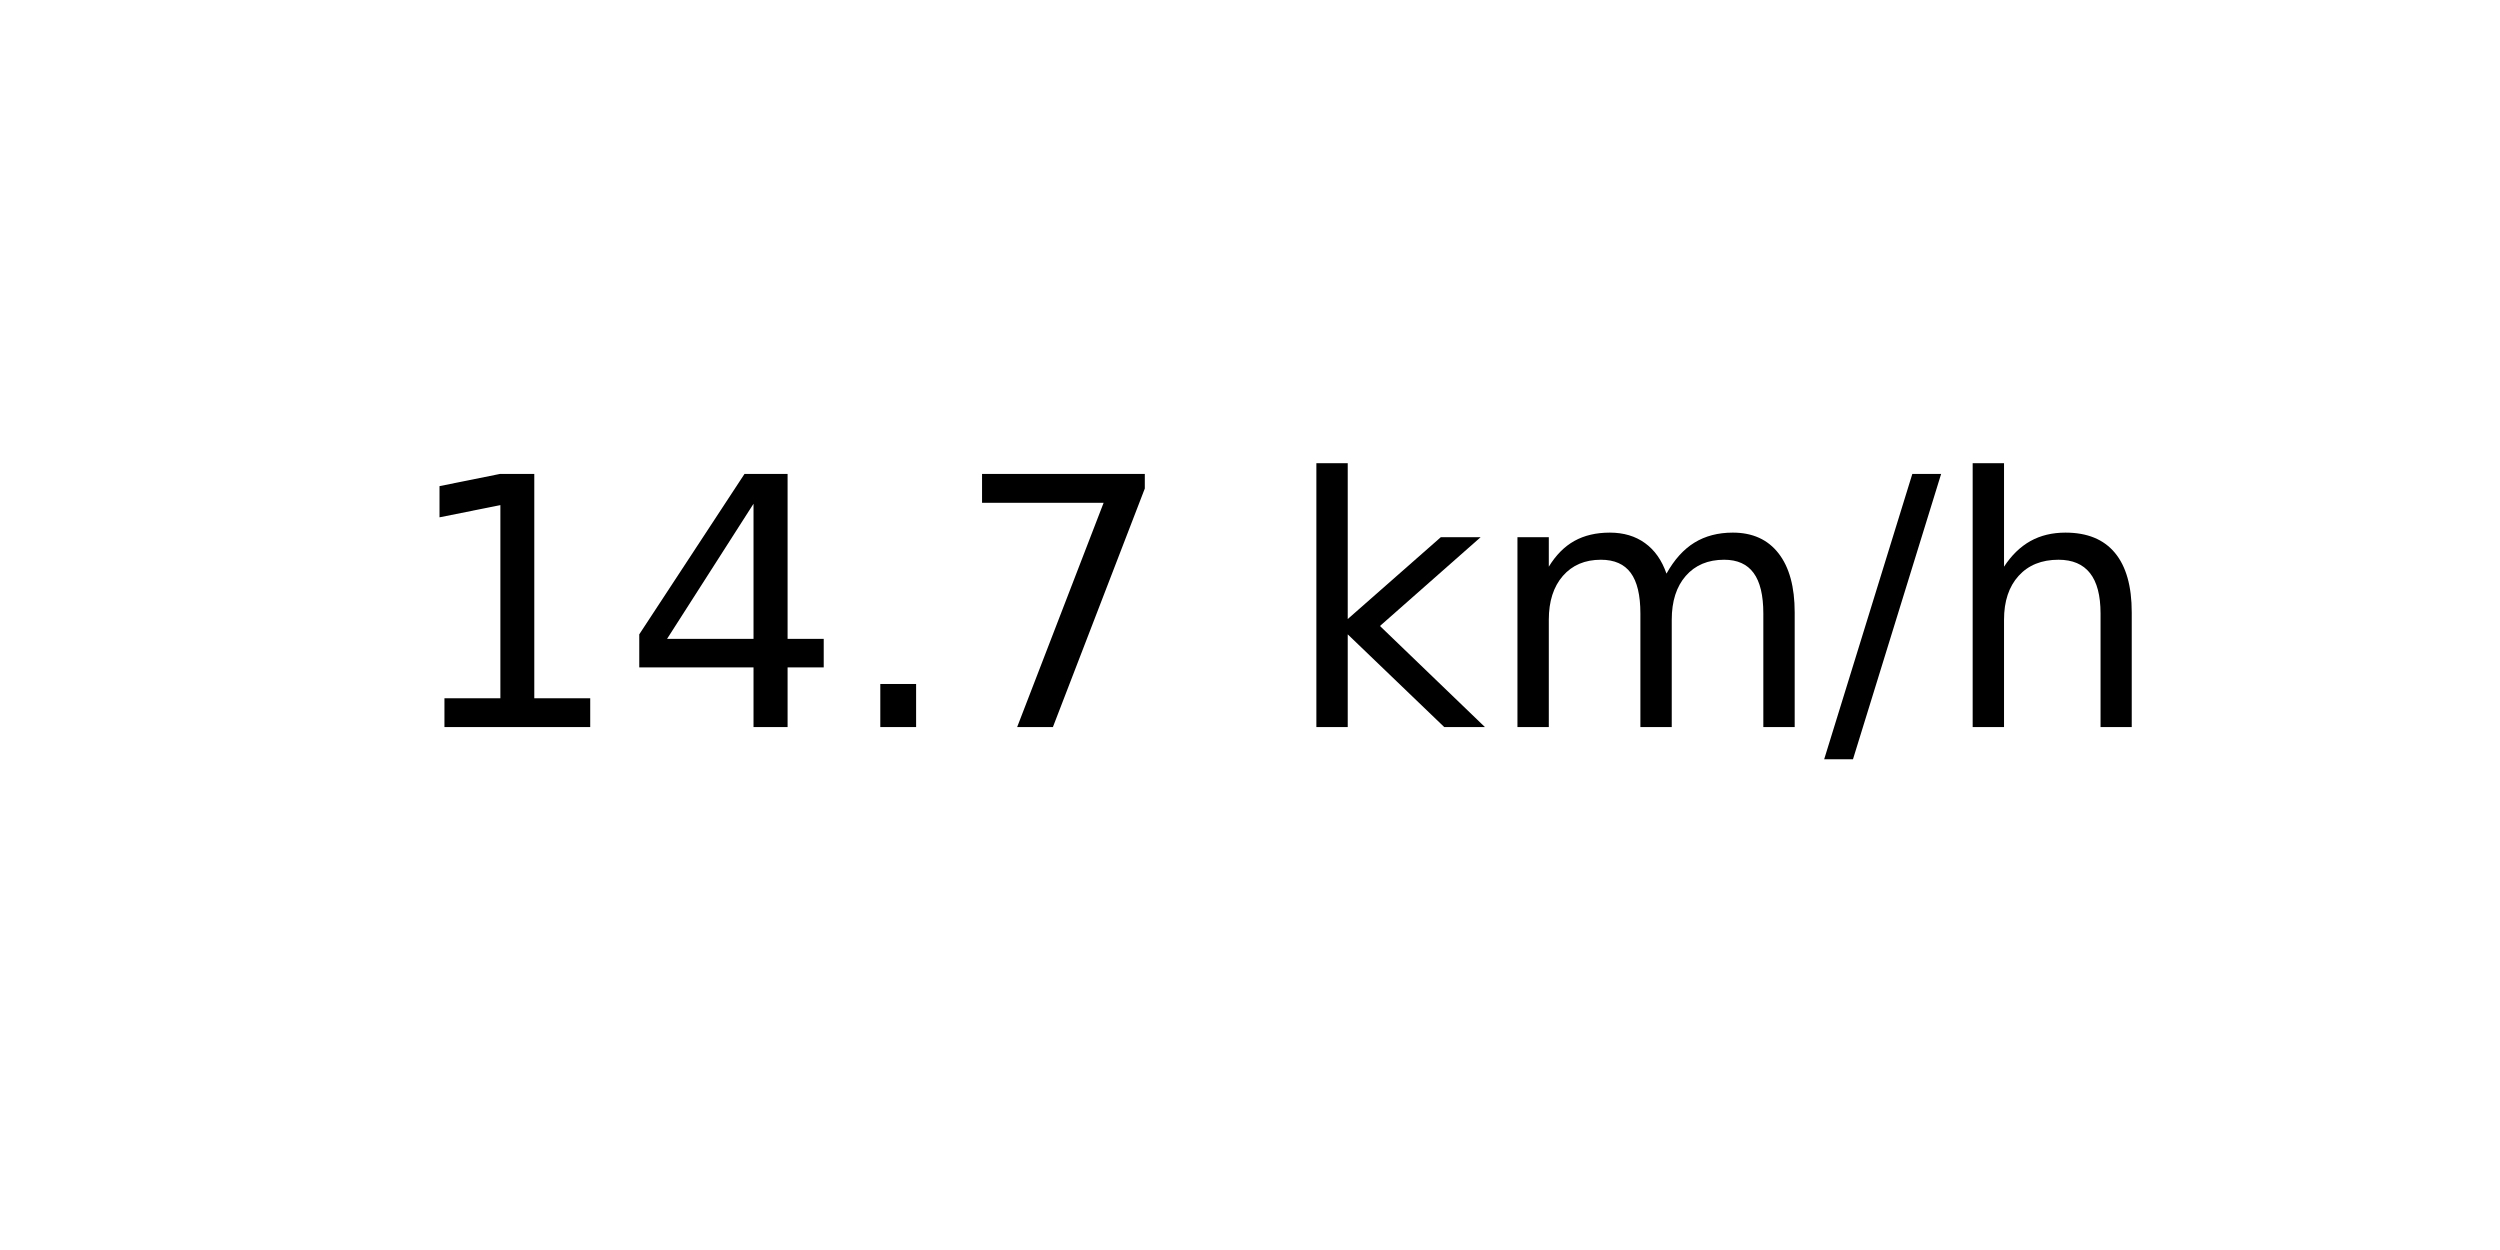
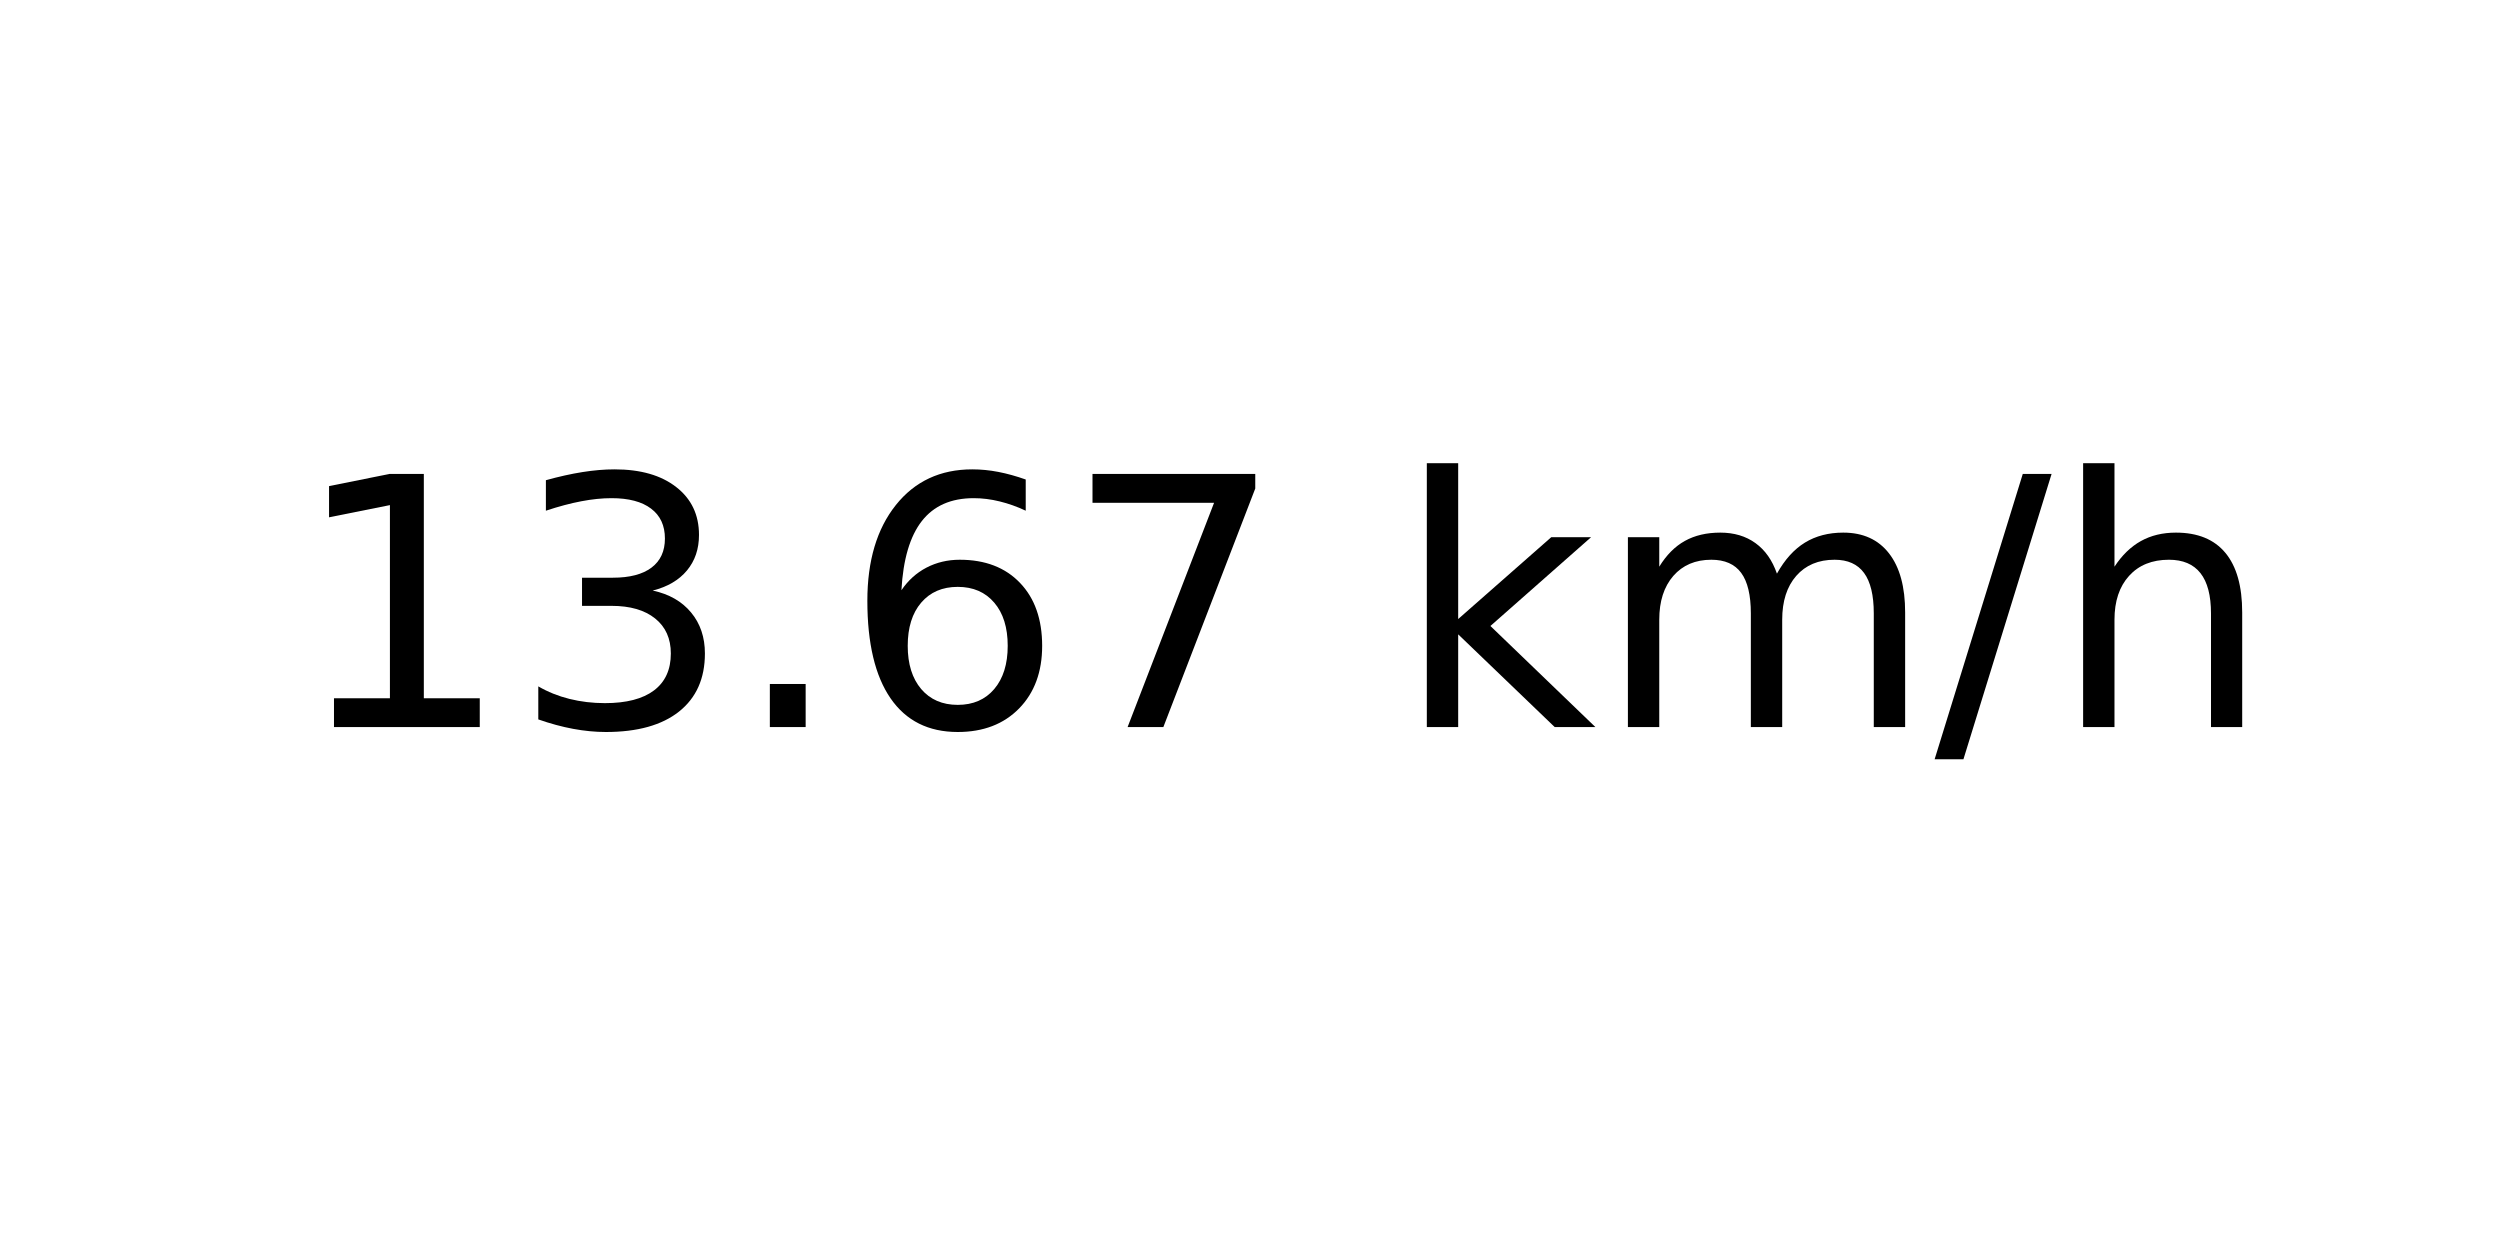
<svg xmlns="http://www.w3.org/2000/svg" xmlns:xlink="http://www.w3.org/1999/xlink" width="72pt" height="36pt" viewBox="0 0 72 36" version="1.1">
  <defs>
    <style type="text/css">*{stroke-linejoin: round; stroke-linecap: butt}</style>
  </defs>
  <g id="figure_1">
    <g id="axes_1">
      <g id="text_1">
-         <g transform="translate(11.55937 20.93937) scale(0.1 -0.1)">
+         <g transform="translate(8.378125 20.93937) scale(0.1 -0.1)">
          <defs>
            <path id="DejaVuSans-31" d="M 794 531  L 1825 531  L 1825 4091  L 703 3866  L 703 4441  L 1819 4666  L 2450 4666  L 2450 531  L 3481 531  L 3481 0  L 794 0  L 794 531  z " transform="scale(0.015625)" />
-             <path id="DejaVuSans-34" d="M 2419 4116  L 825 1625  L 2419 1625  L 2419 4116  z M 2253 4666  L 3047 4666  L 3047 1625  L 3713 1625  L 3713 1100  L 3047 1100  L 3047 0  L 2419 0  L 2419 1100  L 313 1100  L 313 1709  L 2253 4666  z " transform="scale(0.015625)" />
+             <path id="DejaVuSans-33" d="M 2597 2516  Q 3050 2419 3304 2112  Q 3559 1806 3559 1356  Q 3559 666 3084 287  Q 2609 -91 1734 -91  Q 1441 -91 1130 -33  Q 819 25 488 141  L 488 750  Q 750 597 1062 519  Q 1375 441 1716 441  Q 2309 441 2620 675  Q 2931 909 2931 1356  Q 2931 1769 2642 2001  Q 2353 2234 1838 2234  L 1294 2234  L 1294 2753  L 1863 2753  Q 2328 2753 2575 2939  Q 2822 3125 2822 3475  Q 2822 3834 2567 4026  Q 2313 4219 1838 4219  Q 1578 4219 1281 4162  Q 984 4106 628 3988  L 628 4550  Q 988 4650 1302 4700  Q 1616 4750 1894 4750  Q 2613 4750 3031 4423  Q 3450 4097 3450 3541  Q 3450 3153 3228 2886  Q 3006 2619 2597 2516  z " transform="scale(0.015625)" />
            <path id="DejaVuSans-2e" d="M 684 794  L 1344 794  L 1344 0  L 684 0  L 684 794  z " transform="scale(0.015625)" />
+             <path id="DejaVuSans-36" d="M 2113 2584  Q 1688 2584 1439 2293  Q 1191 2003 1191 1497  Q 1191 994 1439 701  Q 1688 409 2113 409  Q 2538 409 2786 701  Q 3034 994 3034 1497  Q 3034 2003 2786 2293  Q 2538 2584 2113 2584  z M 3366 4563  L 3366 3988  Q 3128 4100 2886 4159  Q 2644 4219 2406 4219  Q 1781 4219 1451 3797  Q 1122 3375 1075 2522  Q 1259 2794 1537 2939  Q 1816 3084 2150 3084  Q 2853 3084 3261 2657  Q 3669 2231 3669 1497  Q 3669 778 3244 343  Q 2819 -91 2113 -91  Q 1303 -91 875 529  Q 447 1150 447 2328  Q 447 3434 972 4092  Q 1497 4750 2381 4750  Q 2619 4750 2861 4703  Q 3103 4656 3366 4563  z " transform="scale(0.015625)" />
            <path id="DejaVuSans-37" d="M 525 4666  L 3525 4666  L 3525 4397  L 1831 0  L 1172 0  L 2766 4134  L 525 4134  L 525 4666  z " transform="scale(0.015625)" />
            <path id="DejaVuSans-20" transform="scale(0.015625)" />
            <path id="DejaVuSans-6b" d="M 581 4863  L 1159 4863  L 1159 1991  L 2875 3500  L 3609 3500  L 1753 1863  L 3688 0  L 2938 0  L 1159 1709  L 1159 0  L 581 0  L 581 4863  z " transform="scale(0.015625)" />
            <path id="DejaVuSans-6d" d="M 3328 2828  Q 3544 3216 3844 3400  Q 4144 3584 4550 3584  Q 5097 3584 5394 3201  Q 5691 2819 5691 2113  L 5691 0  L 5113 0  L 5113 2094  Q 5113 2597 4934 2840  Q 4756 3084 4391 3084  Q 3944 3084 3684 2787  Q 3425 2491 3425 1978  L 3425 0  L 2847 0  L 2847 2094  Q 2847 2600 2669 2842  Q 2491 3084 2119 3084  Q 1678 3084 1418 2786  Q 1159 2488 1159 1978  L 1159 0  L 581 0  L 581 3500  L 1159 3500  L 1159 2956  Q 1356 3278 1631 3431  Q 1906 3584 2284 3584  Q 2666 3584 2933 3390  Q 3200 3197 3328 2828  z " transform="scale(0.015625)" />
            <path id="DejaVuSans-2f" d="M 1625 4666  L 2156 4666  L 531 -594  L 0 -594  L 1625 4666  z " transform="scale(0.015625)" />
            <path id="DejaVuSans-68" d="M 3513 2113  L 3513 0  L 2938 0  L 2938 2094  Q 2938 2591 2744 2837  Q 2550 3084 2163 3084  Q 1697 3084 1428 2787  Q 1159 2491 1159 1978  L 1159 0  L 581 0  L 581 4863  L 1159 4863  L 1159 2956  Q 1366 3272 1645 3428  Q 1925 3584 2291 3584  Q 2894 3584 3203 3211  Q 3513 2838 3513 2113  z " transform="scale(0.015625)" />
          </defs>
          <use xlink:href="#DejaVuSans-31" />
-           <use xlink:href="#DejaVuSans-34" x="63.623" />
+           <use xlink:href="#DejaVuSans-33" x="63.623" />
          <use xlink:href="#DejaVuSans-2e" x="127.246" />
-           <use xlink:href="#DejaVuSans-37" x="159.033" />
-           <use xlink:href="#DejaVuSans-20" x="222.656" />
-           <use xlink:href="#DejaVuSans-6b" x="254.443" />
-           <use xlink:href="#DejaVuSans-6d" x="312.354" />
-           <use xlink:href="#DejaVuSans-2f" x="409.766" />
-           <use xlink:href="#DejaVuSans-68" x="443.457" />
+           <use xlink:href="#DejaVuSans-36" x="159.033" />
+           <use xlink:href="#DejaVuSans-37" x="222.656" />
+           <use xlink:href="#DejaVuSans-20" x="286.279" />
+           <use xlink:href="#DejaVuSans-6b" x="318.066" />
+           <use xlink:href="#DejaVuSans-6d" x="375.977" />
+           <use xlink:href="#DejaVuSans-2f" x="473.389" />
+           <use xlink:href="#DejaVuSans-68" x="507.08" />
        </g>
      </g>
    </g>
  </g>
</svg>
